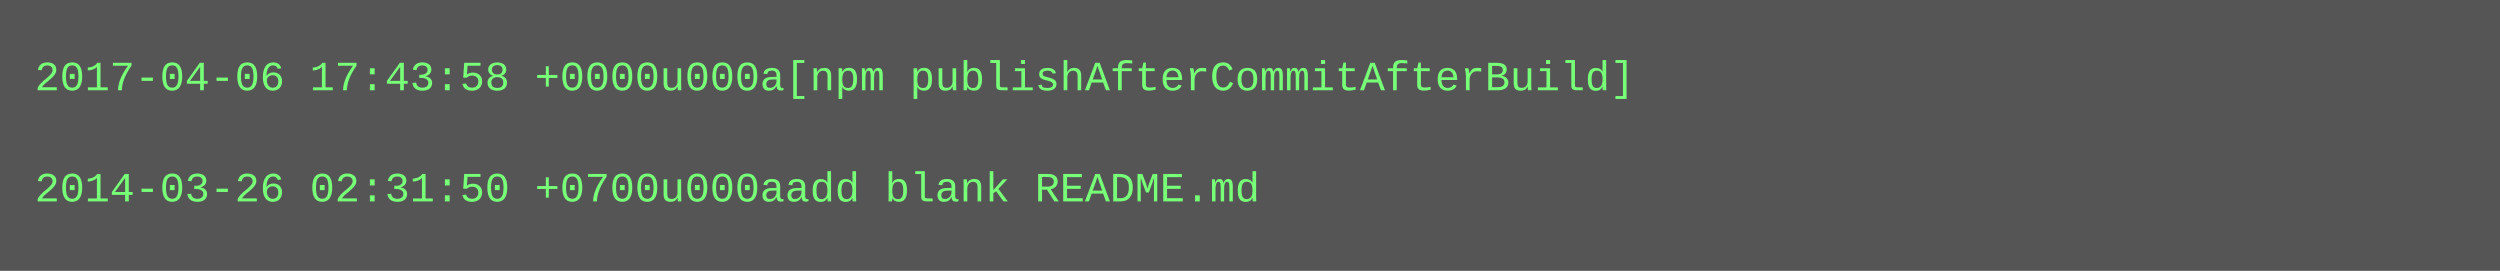
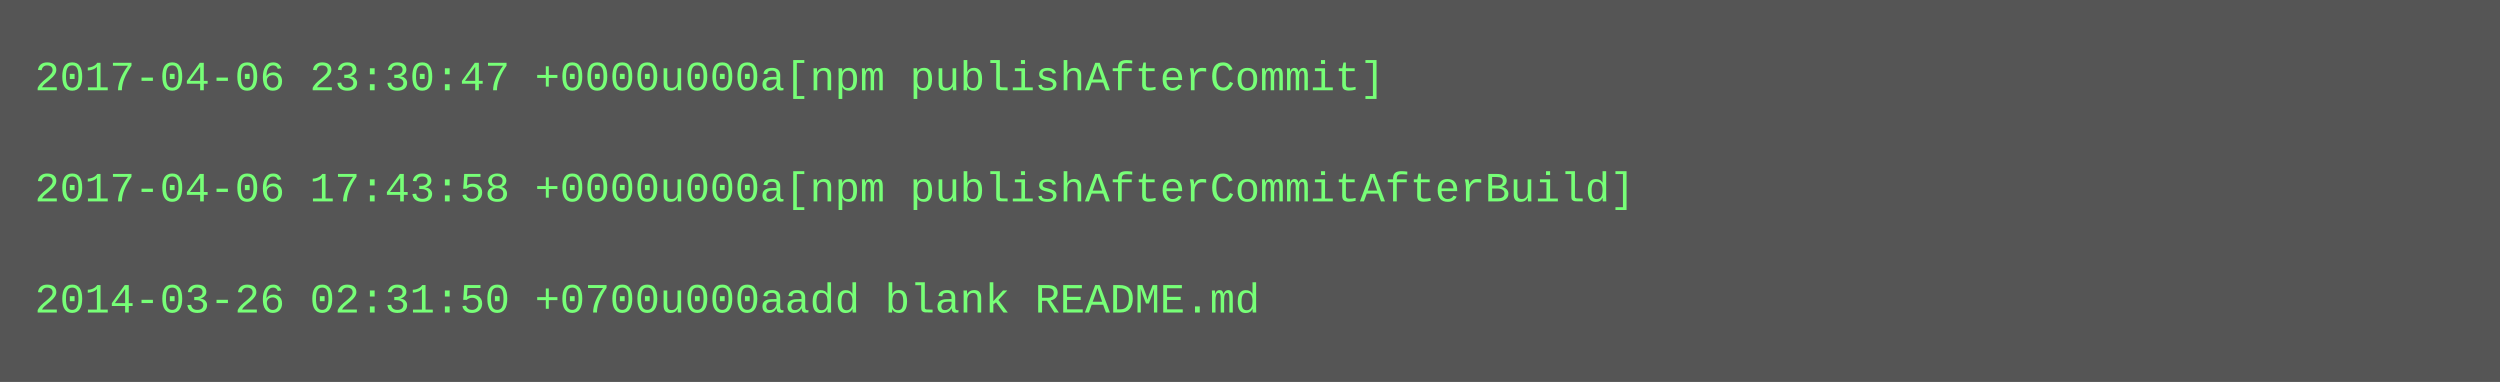
- <svg xmlns="http://www.w3.org/2000/svg" height="78" width="720">
-   <rect height="78" fill="#555" width="720" />
+ <svg xmlns="http://www.w3.org/2000/svg" height="110" width="720">
+   <rect height="110" fill="#555" width="720" />
  <text fill="#7f7" font-family="Courier New" font-size="12" xml:space="preserve">
-     <tspan x="10" y="26">2017-04-06 17:43:58 +0000u000a[npm publishAfterCommitAfterBuild]</tspan>
+     <tspan x="10" y="26">2017-04-06 23:30:47 +0000u000a[npm publishAfterCommit]</tspan>
    <tspan x="10" y="42" />
-     <tspan x="10" y="58">2014-03-26 02:31:50 +0700u000aadd blank README.md</tspan>
+     <tspan x="10" y="58">2017-04-06 17:43:58 +0000u000a[npm publishAfterCommitAfterBuild]</tspan>
+     <tspan x="10" y="74" />
+     <tspan x="10" y="90">2014-03-26 02:31:50 +0700u000aadd blank README.md</tspan>
  </text>
</svg>
